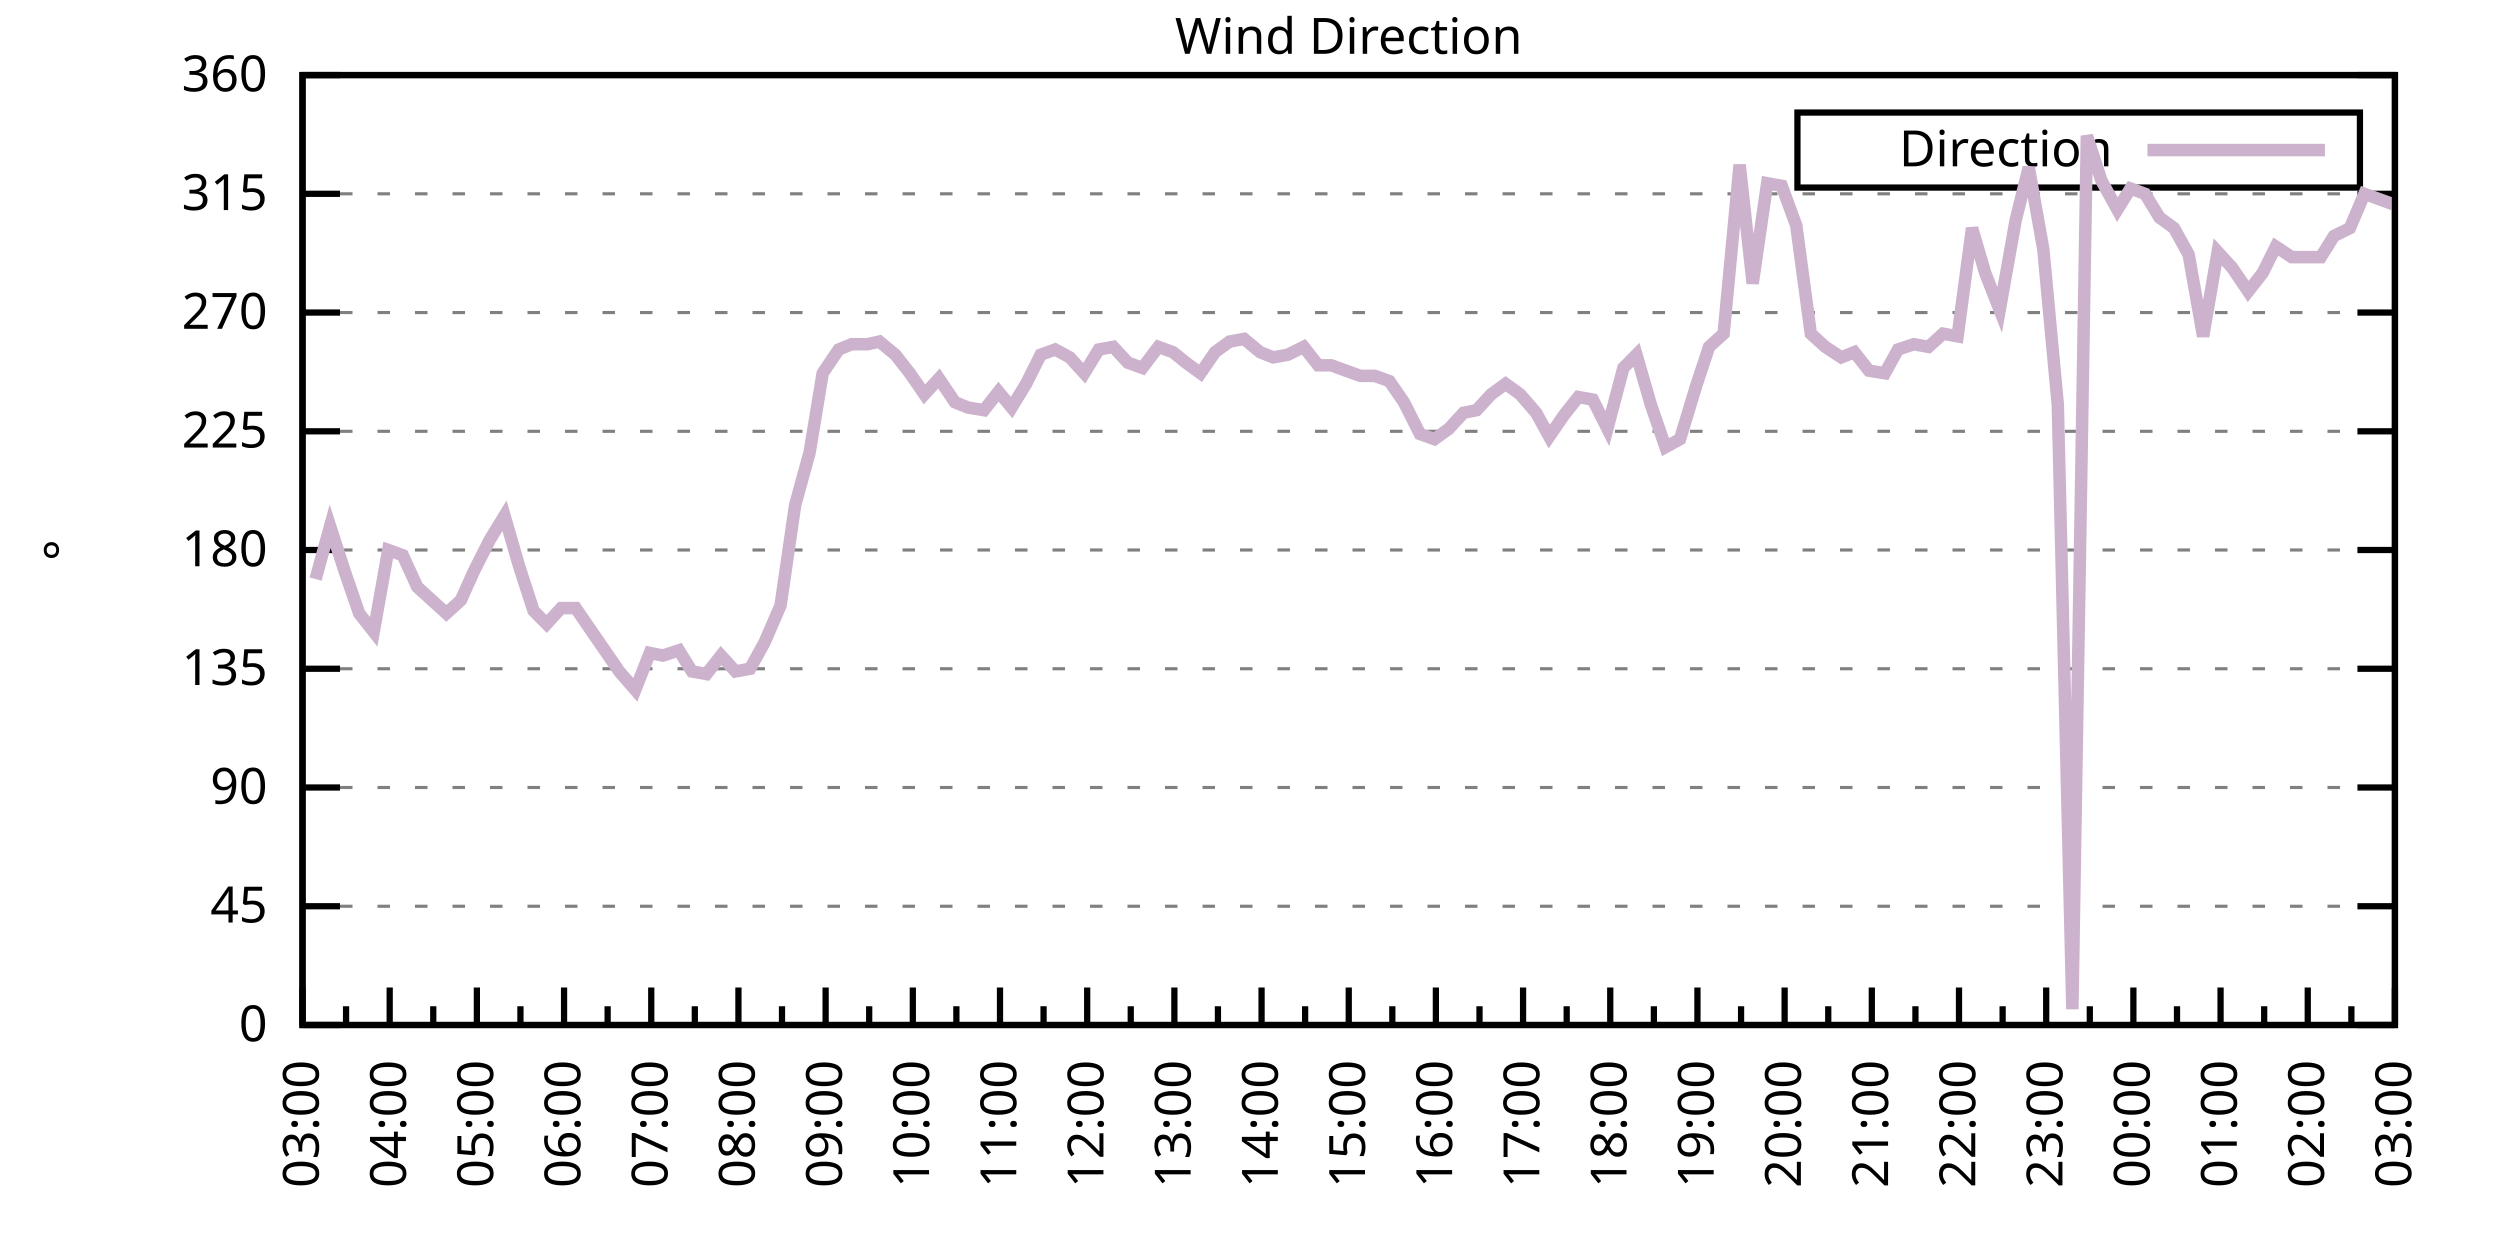
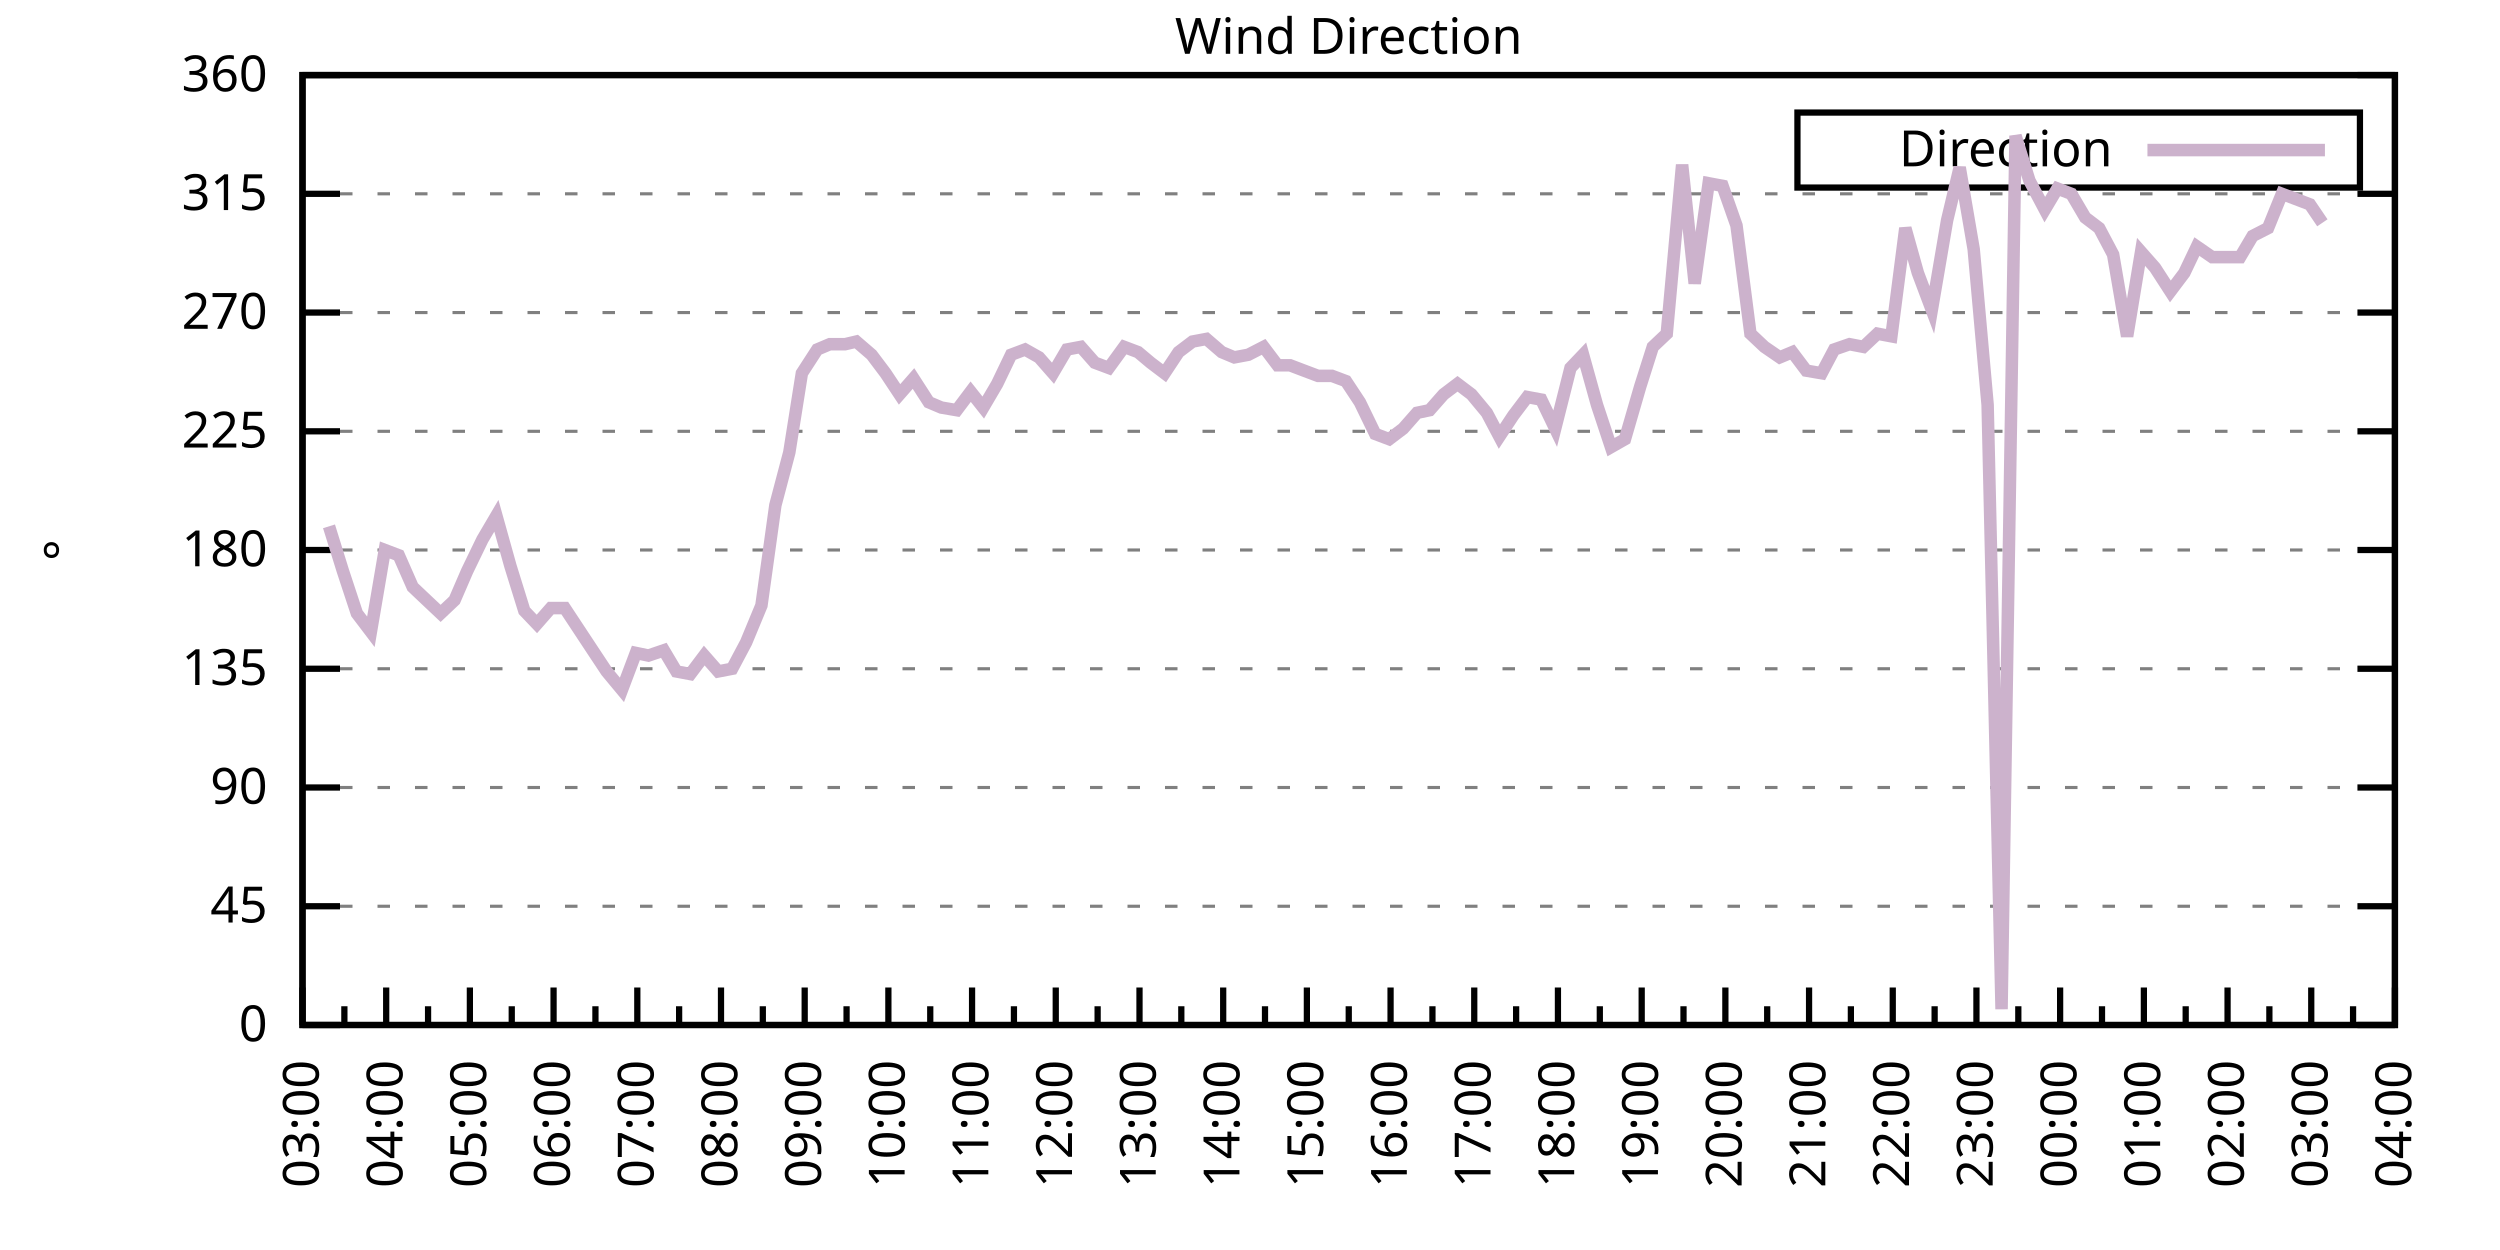
<svg xmlns="http://www.w3.org/2000/svg" xmlns:xlink="http://www.w3.org/1999/xlink" width="400" height="200" viewBox="0 0 400 200">
  <g id="gnuplot_canvas">
    <rect x="0" y="0" width="400" height="200" fill="none" />
    <defs>
      <circle id="gpDot" r="0.5" stroke-width="0.5" stroke="currentColor" />
      <path id="gpPt0" stroke-width="0.333" stroke="currentColor" d="M-1,0 h2 M0,-1 v2" />
      <path id="gpPt1" stroke-width="0.333" stroke="currentColor" d="M-1,-1 L1,1 M1,-1 L-1,1" />
      <path id="gpPt2" stroke-width="0.333" stroke="currentColor" d="M-1,0 L1,0 M0,-1 L0,1 M-1,-1 L1,1 M-1,1 L1,-1" />
      <rect id="gpPt3" stroke-width="0.333" stroke="currentColor" x="-1" y="-1" width="2" height="2" />
      <rect id="gpPt4" stroke-width="0.333" stroke="currentColor" fill="currentColor" x="-1" y="-1" width="2" height="2" />
      <circle id="gpPt5" stroke-width="0.333" stroke="currentColor" cx="0" cy="0" r="1" />
      <use xlink:href="#gpPt5" id="gpPt6" fill="currentColor" stroke="none" />
      <path id="gpPt7" stroke-width="0.333" stroke="currentColor" d="M0,-1.33 L-1.33,0.67 L1.33,0.67 z" />
      <use xlink:href="#gpPt7" id="gpPt8" fill="currentColor" stroke="none" />
      <use xlink:href="#gpPt7" id="gpPt9" stroke="currentColor" transform="rotate(180)" />
      <use xlink:href="#gpPt9" id="gpPt10" fill="currentColor" stroke="none" />
      <use xlink:href="#gpPt3" id="gpPt11" stroke="currentColor" transform="rotate(45)" />
      <use xlink:href="#gpPt11" id="gpPt12" fill="currentColor" stroke="none" />
      <path id="gpPt13" stroke-width="0.333" stroke="currentColor" d="M0,1.330 L1.265,0.411 L0.782,-1.067 L-0.782,-1.076 L-1.265,0.411 z" />
      <use xlink:href="#gpPt13" id="gpPt14" fill="currentColor" stroke="none" />
      <filter id="textbox" filterUnits="objectBoundingBox" x="0" y="0" height="1" width="1">
        <feFlood flood-color="white" flood-opacity="1" result="bgnd" />
        <feComposite in="SourceGraphic" in2="bgnd" operator="atop" />
      </filter>
      <filter id="greybox" filterUnits="objectBoundingBox" x="0" y="0" height="1" width="1">
        <feFlood flood-color="lightgrey" flood-opacity="1" result="grey" />
        <feComposite in="SourceGraphic" in2="grey" operator="atop" />
      </filter>
    </defs>
    <g fill="none" color="white" stroke="currentColor" stroke-width="1.00" stroke-linecap="butt" stroke-linejoin="miter">
</g>
    <g fill="none" color="black" stroke="currentColor" stroke-width="1.00" stroke-linecap="butt" stroke-linejoin="miter">
      <g stroke="none" shape-rendering="crispEdges">
        <polygon fill="rgb(255, 255, 255)" points="48.40,164.00 383.18,164.00 383.18,12.02 48.40,12.02 " />
      </g>
    </g>
    <g fill="none" color="black" stroke="currentColor" stroke-width="1.00" stroke-linecap="butt" stroke-linejoin="miter">
</g>
    <g fill="none" color="black" stroke="black" stroke-width="0.50" stroke-linecap="butt" stroke-linejoin="miter">
</g>
    <g fill="none" color="gray" stroke="currentColor" stroke-width="0.50" stroke-linecap="butt" stroke-linejoin="miter">
      <path stroke="gray" stroke-dasharray="2,4" class="gridline" d="M48.40,164.00 L383.19,164.00  " />
    </g>
    <g fill="none" color="gray" stroke="gray" stroke-width="1.00" stroke-linecap="butt" stroke-linejoin="miter">
</g>
    <g fill="none" color="black" stroke="currentColor" stroke-width="1.00" stroke-linecap="butt" stroke-linejoin="miter">
      <path stroke="black" d="M48.40,164.00 L54.40,164.00 M383.19,164.00 L377.19,164.00  " />
      <g transform="translate(42.80,166.60)" stroke="none" fill="black" font-family="Sans" font-size="8.00" text-anchor="end">
        <text>
          <tspan font-family="Sans"> 0</tspan>
        </text>
      </g>
    </g>
    <g fill="none" color="black" stroke="currentColor" stroke-width="1.00" stroke-linecap="butt" stroke-linejoin="miter">
</g>
    <g fill="none" color="black" stroke="black" stroke-width="0.50" stroke-linecap="butt" stroke-linejoin="miter">
</g>
    <g fill="none" color="gray" stroke="currentColor" stroke-width="0.50" stroke-linecap="butt" stroke-linejoin="miter">
      <path stroke="gray" stroke-dasharray="2,4" class="gridline" d="M48.40,145.00 L383.19,145.00  " />
    </g>
    <g fill="none" color="gray" stroke="gray" stroke-width="1.00" stroke-linecap="butt" stroke-linejoin="miter">
</g>
    <g fill="none" color="black" stroke="currentColor" stroke-width="1.00" stroke-linecap="butt" stroke-linejoin="miter">
      <path stroke="black" d="M48.40,145.00 L54.40,145.00 M383.19,145.00 L377.19,145.00  " />
      <g transform="translate(42.80,147.60)" stroke="none" fill="black" font-family="Sans" font-size="8.00" text-anchor="end">
        <text>
          <tspan font-family="Sans"> 45</tspan>
        </text>
      </g>
    </g>
    <g fill="none" color="black" stroke="currentColor" stroke-width="1.00" stroke-linecap="butt" stroke-linejoin="miter">
</g>
    <g fill="none" color="black" stroke="black" stroke-width="0.50" stroke-linecap="butt" stroke-linejoin="miter">
</g>
    <g fill="none" color="gray" stroke="currentColor" stroke-width="0.50" stroke-linecap="butt" stroke-linejoin="miter">
      <path stroke="gray" stroke-dasharray="2,4" class="gridline" d="M48.40,126.00 L383.19,126.00  " />
    </g>
    <g fill="none" color="gray" stroke="gray" stroke-width="1.00" stroke-linecap="butt" stroke-linejoin="miter">
</g>
    <g fill="none" color="black" stroke="currentColor" stroke-width="1.00" stroke-linecap="butt" stroke-linejoin="miter">
      <path stroke="black" d="M48.40,126.00 L54.40,126.00 M383.19,126.00 L377.19,126.00  " />
      <g transform="translate(42.80,128.60)" stroke="none" fill="black" font-family="Sans" font-size="8.00" text-anchor="end">
        <text>
          <tspan font-family="Sans"> 90</tspan>
        </text>
      </g>
    </g>
    <g fill="none" color="black" stroke="currentColor" stroke-width="1.00" stroke-linecap="butt" stroke-linejoin="miter">
</g>
    <g fill="none" color="black" stroke="black" stroke-width="0.50" stroke-linecap="butt" stroke-linejoin="miter">
</g>
    <g fill="none" color="gray" stroke="currentColor" stroke-width="0.50" stroke-linecap="butt" stroke-linejoin="miter">
      <path stroke="gray" stroke-dasharray="2,4" class="gridline" d="M48.40,107.00 L383.19,107.00  " />
    </g>
    <g fill="none" color="gray" stroke="gray" stroke-width="1.00" stroke-linecap="butt" stroke-linejoin="miter">
</g>
    <g fill="none" color="black" stroke="currentColor" stroke-width="1.00" stroke-linecap="butt" stroke-linejoin="miter">
      <path stroke="black" d="M48.40,107.00 L54.40,107.00 M383.19,107.00 L377.19,107.00  " />
      <g transform="translate(42.80,109.60)" stroke="none" fill="black" font-family="Sans" font-size="8.00" text-anchor="end">
        <text>
          <tspan font-family="Sans"> 135</tspan>
        </text>
      </g>
    </g>
    <g fill="none" color="black" stroke="currentColor" stroke-width="1.00" stroke-linecap="butt" stroke-linejoin="miter">
</g>
    <g fill="none" color="black" stroke="black" stroke-width="0.50" stroke-linecap="butt" stroke-linejoin="miter">
</g>
    <g fill="none" color="gray" stroke="currentColor" stroke-width="0.50" stroke-linecap="butt" stroke-linejoin="miter">
      <path stroke="gray" stroke-dasharray="2,4" class="gridline" d="M48.40,88.00 L383.19,88.00  " />
    </g>
    <g fill="none" color="gray" stroke="gray" stroke-width="1.00" stroke-linecap="butt" stroke-linejoin="miter">
</g>
    <g fill="none" color="black" stroke="currentColor" stroke-width="1.00" stroke-linecap="butt" stroke-linejoin="miter">
      <path stroke="black" d="M48.40,88.00 L54.40,88.00 M383.19,88.00 L377.19,88.00  " />
      <g transform="translate(42.80,90.60)" stroke="none" fill="black" font-family="Sans" font-size="8.00" text-anchor="end">
        <text>
          <tspan font-family="Sans"> 180</tspan>
        </text>
      </g>
    </g>
    <g fill="none" color="black" stroke="currentColor" stroke-width="1.00" stroke-linecap="butt" stroke-linejoin="miter">
</g>
    <g fill="none" color="black" stroke="black" stroke-width="0.50" stroke-linecap="butt" stroke-linejoin="miter">
</g>
    <g fill="none" color="gray" stroke="currentColor" stroke-width="0.50" stroke-linecap="butt" stroke-linejoin="miter">
      <path stroke="gray" stroke-dasharray="2,4" class="gridline" d="M48.40,69.01 L383.19,69.01  " />
    </g>
    <g fill="none" color="gray" stroke="gray" stroke-width="1.00" stroke-linecap="butt" stroke-linejoin="miter">
</g>
    <g fill="none" color="black" stroke="currentColor" stroke-width="1.00" stroke-linecap="butt" stroke-linejoin="miter">
      <path stroke="black" d="M48.40,69.01 L54.40,69.01 M383.19,69.01 L377.19,69.01  " />
      <g transform="translate(42.80,71.61)" stroke="none" fill="black" font-family="Sans" font-size="8.00" text-anchor="end">
        <text>
          <tspan font-family="Sans"> 225</tspan>
        </text>
      </g>
    </g>
    <g fill="none" color="black" stroke="currentColor" stroke-width="1.00" stroke-linecap="butt" stroke-linejoin="miter">
</g>
    <g fill="none" color="black" stroke="black" stroke-width="0.50" stroke-linecap="butt" stroke-linejoin="miter">
</g>
    <g fill="none" color="gray" stroke="currentColor" stroke-width="0.50" stroke-linecap="butt" stroke-linejoin="miter">
      <path stroke="gray" stroke-dasharray="2,4" class="gridline" d="M48.40,50.01 L383.19,50.01  " />
    </g>
    <g fill="none" color="gray" stroke="gray" stroke-width="1.00" stroke-linecap="butt" stroke-linejoin="miter">
</g>
    <g fill="none" color="black" stroke="currentColor" stroke-width="1.00" stroke-linecap="butt" stroke-linejoin="miter">
      <path stroke="black" d="M48.40,50.01 L54.40,50.01 M383.19,50.01 L377.19,50.01  " />
      <g transform="translate(42.80,52.61)" stroke="none" fill="black" font-family="Sans" font-size="8.00" text-anchor="end">
        <text>
          <tspan font-family="Sans"> 270</tspan>
        </text>
      </g>
    </g>
    <g fill="none" color="black" stroke="currentColor" stroke-width="1.00" stroke-linecap="butt" stroke-linejoin="miter">
</g>
    <g fill="none" color="black" stroke="black" stroke-width="0.50" stroke-linecap="butt" stroke-linejoin="miter">
</g>
    <g fill="none" color="gray" stroke="currentColor" stroke-width="0.50" stroke-linecap="butt" stroke-linejoin="miter">
      <path stroke="gray" stroke-dasharray="2,4" class="gridline" d="M48.40,31.01 L383.19,31.01  " />
    </g>
    <g fill="none" color="gray" stroke="gray" stroke-width="1.00" stroke-linecap="butt" stroke-linejoin="miter">
</g>
    <g fill="none" color="black" stroke="currentColor" stroke-width="1.00" stroke-linecap="butt" stroke-linejoin="miter">
      <path stroke="black" d="M48.40,31.01 L54.40,31.01 M383.19,31.01 L377.19,31.01  " />
      <g transform="translate(42.80,33.61)" stroke="none" fill="black" font-family="Sans" font-size="8.00" text-anchor="end">
        <text>
          <tspan font-family="Sans"> 315</tspan>
        </text>
      </g>
    </g>
    <g fill="none" color="black" stroke="currentColor" stroke-width="1.00" stroke-linecap="butt" stroke-linejoin="miter">
</g>
    <g fill="none" color="black" stroke="black" stroke-width="0.50" stroke-linecap="butt" stroke-linejoin="miter">
</g>
    <g fill="none" color="gray" stroke="currentColor" stroke-width="0.50" stroke-linecap="butt" stroke-linejoin="miter">
      <path stroke="gray" stroke-dasharray="2,4" class="gridline" d="M48.40,12.01 L383.19,12.01  " />
    </g>
    <g fill="none" color="gray" stroke="gray" stroke-width="1.00" stroke-linecap="butt" stroke-linejoin="miter">
</g>
    <g fill="none" color="black" stroke="currentColor" stroke-width="1.00" stroke-linecap="butt" stroke-linejoin="miter">
      <path stroke="black" d="M48.40,12.01 L54.40,12.01 M383.19,12.01 L377.19,12.01  " />
      <g transform="translate(42.80,14.61)" stroke="none" fill="black" font-family="Sans" font-size="8.00" text-anchor="end">
        <text>
          <tspan font-family="Sans"> 360</tspan>
        </text>
      </g>
    </g>
    <g fill="none" color="black" stroke="currentColor" stroke-width="1.00" stroke-linecap="butt" stroke-linejoin="miter">
      <path stroke="black" d="M48.40,164.00 L48.40,158.00  " />
      <g transform="translate(51.00,169.60) rotate(270)" stroke="none" fill="black" font-family="Sans" font-size="8.00" text-anchor="end">
        <text>
          <tspan font-family="Sans">03:00</tspan>
        </text>
      </g>
    </g>
    <g fill="none" color="black" stroke="currentColor" stroke-width="1.00" stroke-linecap="butt" stroke-linejoin="miter">
-       <path stroke="black" d="M55.37,164.00 L55.37,161.00 M62.35,164.00 L62.35,158.00  " />
-       <g transform="translate(64.95,169.60) rotate(270)" stroke="none" fill="black" font-family="Sans" font-size="8.00" text-anchor="end">
+       <path stroke="black" d="M55.10,164.00 L55.10,161.00 M61.79,164.00 L61.79,158.00  " />
+       <g transform="translate(64.39,169.60) rotate(270)" stroke="none" fill="black" font-family="Sans" font-size="8.00" text-anchor="end">
        <text>
          <tspan font-family="Sans">04:00</tspan>
        </text>
      </g>
    </g>
    <g fill="none" color="black" stroke="currentColor" stroke-width="1.00" stroke-linecap="butt" stroke-linejoin="miter">
-       <path stroke="black" d="M69.32,164.00 L69.32,161.00 M76.30,164.00 L76.30,158.00  " />
-       <g transform="translate(78.90,169.60) rotate(270)" stroke="none" fill="black" font-family="Sans" font-size="8.00" text-anchor="end">
+       <path stroke="black" d="M68.49,164.00 L68.49,161.00 M75.18,164.00 L75.18,158.00  " />
+       <g transform="translate(77.78,169.60) rotate(270)" stroke="none" fill="black" font-family="Sans" font-size="8.00" text-anchor="end">
        <text>
          <tspan font-family="Sans">05:00</tspan>
        </text>
      </g>
    </g>
    <g fill="none" color="black" stroke="currentColor" stroke-width="1.00" stroke-linecap="butt" stroke-linejoin="miter">
-       <path stroke="black" d="M83.27,164.00 L83.27,161.00 M90.25,164.00 L90.25,158.00  " />
-       <g transform="translate(92.85,169.60) rotate(270)" stroke="none" fill="black" font-family="Sans" font-size="8.00" text-anchor="end">
+       <path stroke="black" d="M81.88,164.00 L81.88,161.00 M88.57,164.00 L88.57,158.00  " />
+       <g transform="translate(91.17,169.60) rotate(270)" stroke="none" fill="black" font-family="Sans" font-size="8.00" text-anchor="end">
        <text>
          <tspan font-family="Sans">06:00</tspan>
        </text>
      </g>
    </g>
    <g fill="none" color="black" stroke="currentColor" stroke-width="1.00" stroke-linecap="butt" stroke-linejoin="miter">
-       <path stroke="black" d="M97.22,164.00 L97.22,161.00 M104.20,164.00 L104.20,158.00  " />
-       <g transform="translate(106.80,169.60) rotate(270)" stroke="none" fill="black" font-family="Sans" font-size="8.00" text-anchor="end">
+       <path stroke="black" d="M95.27,164.00 L95.27,161.00 M101.97,164.00 L101.97,158.00  " />
+       <g transform="translate(104.57,169.60) rotate(270)" stroke="none" fill="black" font-family="Sans" font-size="8.00" text-anchor="end">
        <text>
          <tspan font-family="Sans">07:00</tspan>
        </text>
      </g>
    </g>
    <g fill="none" color="black" stroke="currentColor" stroke-width="1.00" stroke-linecap="butt" stroke-linejoin="miter">
-       <path stroke="black" d="M111.17,164.00 L111.17,161.00 M118.15,164.00 L118.15,158.00  " />
-       <g transform="translate(120.75,169.60) rotate(270)" stroke="none" fill="black" font-family="Sans" font-size="8.00" text-anchor="end">
+       <path stroke="black" d="M108.66,164.00 L108.66,161.00 M115.36,164.00 L115.36,158.00  " />
+       <g transform="translate(117.96,169.60) rotate(270)" stroke="none" fill="black" font-family="Sans" font-size="8.00" text-anchor="end">
        <text>
          <tspan font-family="Sans">08:00</tspan>
        </text>
      </g>
    </g>
    <g fill="none" color="black" stroke="currentColor" stroke-width="1.00" stroke-linecap="butt" stroke-linejoin="miter">
-       <path stroke="black" d="M125.12,164.00 L125.12,161.00 M132.10,164.00 L132.10,158.00  " />
-       <g transform="translate(134.70,169.60) rotate(270)" stroke="none" fill="black" font-family="Sans" font-size="8.00" text-anchor="end">
+       <path stroke="black" d="M122.05,164.00 L122.05,161.00 M128.75,164.00 L128.75,158.00  " />
+       <g transform="translate(131.35,169.60) rotate(270)" stroke="none" fill="black" font-family="Sans" font-size="8.00" text-anchor="end">
        <text>
          <tspan font-family="Sans">09:00</tspan>
        </text>
      </g>
    </g>
    <g fill="none" color="black" stroke="currentColor" stroke-width="1.00" stroke-linecap="butt" stroke-linejoin="miter">
-       <path stroke="black" d="M139.07,164.00 L139.07,161.00 M146.05,164.00 L146.05,158.00  " />
-       <g transform="translate(148.65,169.60) rotate(270)" stroke="none" fill="black" font-family="Sans" font-size="8.00" text-anchor="end">
+       <path stroke="black" d="M135.45,164.00 L135.45,161.00 M142.14,164.00 L142.14,158.00  " />
+       <g transform="translate(144.74,169.60) rotate(270)" stroke="none" fill="black" font-family="Sans" font-size="8.00" text-anchor="end">
        <text>
          <tspan font-family="Sans">10:00</tspan>
        </text>
      </g>
    </g>
    <g fill="none" color="black" stroke="currentColor" stroke-width="1.00" stroke-linecap="butt" stroke-linejoin="miter">
-       <path stroke="black" d="M153.02,164.00 L153.02,161.00 M160.00,164.00 L160.00,158.00  " />
-       <g transform="translate(162.60,169.60) rotate(270)" stroke="none" fill="black" font-family="Sans" font-size="8.00" text-anchor="end">
+       <path stroke="black" d="M148.84,164.00 L148.84,161.00 M155.53,164.00 L155.53,158.00  " />
+       <g transform="translate(158.13,169.60) rotate(270)" stroke="none" fill="black" font-family="Sans" font-size="8.00" text-anchor="end">
        <text>
          <tspan font-family="Sans">11:00</tspan>
        </text>
      </g>
    </g>
    <g fill="none" color="black" stroke="currentColor" stroke-width="1.00" stroke-linecap="butt" stroke-linejoin="miter">
-       <path stroke="black" d="M166.97,164.00 L166.97,161.00 M173.95,164.00 L173.95,158.00  " />
-       <g transform="translate(176.55,169.60) rotate(270)" stroke="none" fill="black" font-family="Sans" font-size="8.00" text-anchor="end">
+       <path stroke="black" d="M162.23,164.00 L162.23,161.00 M168.92,164.00 L168.92,158.00  " />
+       <g transform="translate(171.52,169.60) rotate(270)" stroke="none" fill="black" font-family="Sans" font-size="8.00" text-anchor="end">
        <text>
          <tspan font-family="Sans">12:00</tspan>
        </text>
      </g>
    </g>
    <g fill="none" color="black" stroke="currentColor" stroke-width="1.00" stroke-linecap="butt" stroke-linejoin="miter">
-       <path stroke="black" d="M180.92,164.00 L180.92,161.00 M187.90,164.00 L187.90,158.00  " />
-       <g transform="translate(190.50,169.60) rotate(270)" stroke="none" fill="black" font-family="Sans" font-size="8.00" text-anchor="end">
+       <path stroke="black" d="M175.62,164.00 L175.62,161.00 M182.32,164.00 L182.32,158.00  " />
+       <g transform="translate(184.92,169.60) rotate(270)" stroke="none" fill="black" font-family="Sans" font-size="8.00" text-anchor="end">
        <text>
          <tspan font-family="Sans">13:00</tspan>
        </text>
      </g>
    </g>
    <g fill="none" color="black" stroke="currentColor" stroke-width="1.00" stroke-linecap="butt" stroke-linejoin="miter">
-       <path stroke="black" d="M194.87,164.00 L194.87,161.00 M201.85,164.00 L201.85,158.00  " />
-       <g transform="translate(204.45,169.60) rotate(270)" stroke="none" fill="black" font-family="Sans" font-size="8.00" text-anchor="end">
+       <path stroke="black" d="M189.01,164.00 L189.01,161.00 M195.71,164.00 L195.71,158.00  " />
+       <g transform="translate(198.31,169.60) rotate(270)" stroke="none" fill="black" font-family="Sans" font-size="8.00" text-anchor="end">
        <text>
          <tspan font-family="Sans">14:00</tspan>
        </text>
      </g>
    </g>
    <g fill="none" color="black" stroke="currentColor" stroke-width="1.00" stroke-linecap="butt" stroke-linejoin="miter">
-       <path stroke="black" d="M208.82,164.00 L208.82,161.00 M215.80,164.00 L215.80,158.00  " />
-       <g transform="translate(218.40,169.60) rotate(270)" stroke="none" fill="black" font-family="Sans" font-size="8.00" text-anchor="end">
+       <path stroke="black" d="M202.40,164.00 L202.40,161.00 M209.10,164.00 L209.10,158.00  " />
+       <g transform="translate(211.70,169.60) rotate(270)" stroke="none" fill="black" font-family="Sans" font-size="8.00" text-anchor="end">
        <text>
          <tspan font-family="Sans">15:00</tspan>
        </text>
      </g>
    </g>
    <g fill="none" color="black" stroke="currentColor" stroke-width="1.00" stroke-linecap="butt" stroke-linejoin="miter">
-       <path stroke="black" d="M222.77,164.00 L222.77,161.00 M229.74,164.00 L229.74,158.00  " />
-       <g transform="translate(232.34,169.60) rotate(270)" stroke="none" fill="black" font-family="Sans" font-size="8.00" text-anchor="end">
+       <path stroke="black" d="M215.80,164.00 L215.80,161.00 M222.49,164.00 L222.49,158.00  " />
+       <g transform="translate(225.09,169.60) rotate(270)" stroke="none" fill="black" font-family="Sans" font-size="8.00" text-anchor="end">
        <text>
          <tspan font-family="Sans">16:00</tspan>
        </text>
      </g>
    </g>
    <g fill="none" color="black" stroke="currentColor" stroke-width="1.00" stroke-linecap="butt" stroke-linejoin="miter">
-       <path stroke="black" d="M236.72,164.00 L236.72,161.00 M243.69,164.00 L243.69,158.00  " />
-       <g transform="translate(246.29,169.60) rotate(270)" stroke="none" fill="black" font-family="Sans" font-size="8.00" text-anchor="end">
+       <path stroke="black" d="M229.19,164.00 L229.19,161.00 M235.88,164.00 L235.88,158.00  " />
+       <g transform="translate(238.48,169.60) rotate(270)" stroke="none" fill="black" font-family="Sans" font-size="8.00" text-anchor="end">
        <text>
          <tspan font-family="Sans">17:00</tspan>
        </text>
      </g>
    </g>
    <g fill="none" color="black" stroke="currentColor" stroke-width="1.00" stroke-linecap="butt" stroke-linejoin="miter">
-       <path stroke="black" d="M250.67,164.00 L250.67,161.00 M257.64,164.00 L257.64,158.00  " />
-       <g transform="translate(260.24,169.60) rotate(270)" stroke="none" fill="black" font-family="Sans" font-size="8.00" text-anchor="end">
+       <path stroke="black" d="M242.58,164.00 L242.58,161.00 M249.27,164.00 L249.27,158.00  " />
+       <g transform="translate(251.87,169.60) rotate(270)" stroke="none" fill="black" font-family="Sans" font-size="8.00" text-anchor="end">
        <text>
          <tspan font-family="Sans">18:00</tspan>
        </text>
      </g>
    </g>
    <g fill="none" color="black" stroke="currentColor" stroke-width="1.00" stroke-linecap="butt" stroke-linejoin="miter">
-       <path stroke="black" d="M264.62,164.00 L264.62,161.00 M271.59,164.00 L271.59,158.00  " />
-       <g transform="translate(274.19,169.60) rotate(270)" stroke="none" fill="black" font-family="Sans" font-size="8.00" text-anchor="end">
+       <path stroke="black" d="M255.97,164.00 L255.97,161.00 M262.67,164.00 L262.67,158.00  " />
+       <g transform="translate(265.27,169.60) rotate(270)" stroke="none" fill="black" font-family="Sans" font-size="8.00" text-anchor="end">
        <text>
          <tspan font-family="Sans">19:00</tspan>
        </text>
      </g>
    </g>
    <g fill="none" color="black" stroke="currentColor" stroke-width="1.00" stroke-linecap="butt" stroke-linejoin="miter">
-       <path stroke="black" d="M278.57,164.00 L278.57,161.00 M285.54,164.00 L285.54,158.00  " />
-       <g transform="translate(288.14,169.60) rotate(270)" stroke="none" fill="black" font-family="Sans" font-size="8.00" text-anchor="end">
+       <path stroke="black" d="M269.36,164.00 L269.36,161.00 M276.06,164.00 L276.06,158.00  " />
+       <g transform="translate(278.66,169.60) rotate(270)" stroke="none" fill="black" font-family="Sans" font-size="8.00" text-anchor="end">
        <text>
          <tspan font-family="Sans">20:00</tspan>
        </text>
      </g>
    </g>
    <g fill="none" color="black" stroke="currentColor" stroke-width="1.00" stroke-linecap="butt" stroke-linejoin="miter">
-       <path stroke="black" d="M292.52,164.00 L292.52,161.00 M299.49,164.00 L299.49,158.00  " />
-       <g transform="translate(302.09,169.60) rotate(270)" stroke="none" fill="black" font-family="Sans" font-size="8.00" text-anchor="end">
+       <path stroke="black" d="M282.75,164.00 L282.75,161.00 M289.45,164.00 L289.45,158.00  " />
+       <g transform="translate(292.05,169.60) rotate(270)" stroke="none" fill="black" font-family="Sans" font-size="8.00" text-anchor="end">
        <text>
          <tspan font-family="Sans">21:00</tspan>
        </text>
      </g>
    </g>
    <g fill="none" color="black" stroke="currentColor" stroke-width="1.00" stroke-linecap="butt" stroke-linejoin="miter">
-       <path stroke="black" d="M306.47,164.00 L306.47,161.00 M313.44,164.00 L313.44,158.00  " />
-       <g transform="translate(316.04,169.60) rotate(270)" stroke="none" fill="black" font-family="Sans" font-size="8.00" text-anchor="end">
+       <path stroke="black" d="M296.14,164.00 L296.14,161.00 M302.84,164.00 L302.84,158.00  " />
+       <g transform="translate(305.44,169.60) rotate(270)" stroke="none" fill="black" font-family="Sans" font-size="8.00" text-anchor="end">
        <text>
          <tspan font-family="Sans">22:00</tspan>
        </text>
      </g>
    </g>
    <g fill="none" color="black" stroke="currentColor" stroke-width="1.00" stroke-linecap="butt" stroke-linejoin="miter">
-       <path stroke="black" d="M320.42,164.00 L320.42,161.00 M327.39,164.00 L327.39,158.00  " />
-       <g transform="translate(329.99,169.60) rotate(270)" stroke="none" fill="black" font-family="Sans" font-size="8.00" text-anchor="end">
+       <path stroke="black" d="M309.54,164.00 L309.54,161.00 M316.23,164.00 L316.23,158.00  " />
+       <g transform="translate(318.83,169.60) rotate(270)" stroke="none" fill="black" font-family="Sans" font-size="8.00" text-anchor="end">
        <text>
          <tspan font-family="Sans">23:00</tspan>
        </text>
      </g>
    </g>
    <g fill="none" color="black" stroke="currentColor" stroke-width="1.00" stroke-linecap="butt" stroke-linejoin="miter">
-       <path stroke="black" d="M334.37,164.00 L334.37,161.00 M341.34,164.00 L341.34,158.00  " />
-       <g transform="translate(343.94,169.60) rotate(270)" stroke="none" fill="black" font-family="Sans" font-size="8.00" text-anchor="end">
+       <path stroke="black" d="M322.93,164.00 L322.93,161.00 M329.62,164.00 L329.62,158.00  " />
+       <g transform="translate(332.22,169.60) rotate(270)" stroke="none" fill="black" font-family="Sans" font-size="8.00" text-anchor="end">
        <text>
          <tspan font-family="Sans">00:00</tspan>
        </text>
      </g>
    </g>
    <g fill="none" color="black" stroke="currentColor" stroke-width="1.00" stroke-linecap="butt" stroke-linejoin="miter">
-       <path stroke="black" d="M348.32,164.00 L348.32,161.00 M355.29,164.00 L355.29,158.00  " />
-       <g transform="translate(357.89,169.60) rotate(270)" stroke="none" fill="black" font-family="Sans" font-size="8.00" text-anchor="end">
+       <path stroke="black" d="M336.32,164.00 L336.32,161.00 M343.02,164.00 L343.02,158.00  " />
+       <g transform="translate(345.62,169.60) rotate(270)" stroke="none" fill="black" font-family="Sans" font-size="8.00" text-anchor="end">
        <text>
          <tspan font-family="Sans">01:00</tspan>
        </text>
      </g>
    </g>
    <g fill="none" color="black" stroke="currentColor" stroke-width="1.00" stroke-linecap="butt" stroke-linejoin="miter">
-       <path stroke="black" d="M362.27,164.00 L362.27,161.00 M369.24,164.00 L369.24,158.00  " />
-       <g transform="translate(371.84,169.60) rotate(270)" stroke="none" fill="black" font-family="Sans" font-size="8.00" text-anchor="end">
+       <path stroke="black" d="M349.71,164.00 L349.71,161.00 M356.41,164.00 L356.41,158.00  " />
+       <g transform="translate(359.01,169.60) rotate(270)" stroke="none" fill="black" font-family="Sans" font-size="8.00" text-anchor="end">
        <text>
          <tspan font-family="Sans">02:00</tspan>
        </text>
      </g>
    </g>
    <g fill="none" color="black" stroke="currentColor" stroke-width="1.00" stroke-linecap="butt" stroke-linejoin="miter">
-       <path stroke="black" d="M376.22,164.00 L376.22,161.00 M383.19,164.00 L383.19,158.00  " />
+       <path stroke="black" d="M363.10,164.00 L363.10,161.00 M369.80,164.00 L369.80,158.00  " />
+       <g transform="translate(372.40,169.60) rotate(270)" stroke="none" fill="black" font-family="Sans" font-size="8.00" text-anchor="end">
+         <text>
+           <tspan font-family="Sans">03:00</tspan>
+         </text>
+       </g>
+     </g>
+     <g fill="none" color="black" stroke="currentColor" stroke-width="1.00" stroke-linecap="butt" stroke-linejoin="miter">
+       <path stroke="black" d="M376.49,164.00 L376.49,161.00 M383.19,164.00 L383.19,158.00  " />
      <g transform="translate(385.79,169.60) rotate(270)" stroke="none" fill="black" font-family="Sans" font-size="8.00" text-anchor="end">
        <text>
-           <tspan font-family="Sans">03:00</tspan>
+           <tspan font-family="Sans">04:00</tspan>
        </text>
      </g>
    </g>
    <g fill="none" color="black" stroke="currentColor" stroke-width="1.00" stroke-linecap="butt" stroke-linejoin="miter">
</g>
    <g fill="none" color="black" stroke="currentColor" stroke-width="1.00" stroke-linecap="butt" stroke-linejoin="miter">
      <path stroke="black" d="M48.40,12.01 L48.40,164.00 L383.19,164.00 L383.19,12.01 L48.40,12.01 Z  " />
    </g>
    <g fill="none" color="black" stroke="currentColor" stroke-width="1.00" stroke-linecap="butt" stroke-linejoin="miter">
      <g transform="translate(12.80,88.01) rotate(270)" stroke="none" fill="black" font-family="Sans" font-size="8.00" text-anchor="middle">
        <text>
          <tspan font-family="Sans">°</tspan>
        </text>
      </g>
    </g>
    <g fill="none" color="black" stroke="currentColor" stroke-width="1.00" stroke-linecap="butt" stroke-linejoin="miter">
</g>
    <g fill="none" color="black" stroke="currentColor" stroke-width="1.00" stroke-linecap="butt" stroke-linejoin="miter">
      <path stroke="black" d="M287.59,30.01 L287.59,18.01 L377.59,18.01 L377.59,30.01 L287.59,30.01 Z  " />
    </g>
    <g id="Wind_direction_plot_1">
      <g fill="none" color="white" stroke="black" stroke-width="2.00" stroke-linecap="butt" stroke-linejoin="miter">
</g>
      <g fill="none" color="black" stroke="currentColor" stroke-width="2.00" stroke-linecap="butt" stroke-linejoin="miter">
        <g transform="translate(337.99,26.61)" stroke="none" fill="black" font-family="Sans" font-size="8.00" text-anchor="end">
          <text>
            <tspan font-family="Sans">Direction</tspan>
          </text>
        </g>
      </g>
      <g fill="none" color="black" stroke="currentColor" stroke-width="2.00" stroke-linecap="butt" stroke-linejoin="miter">
-         <path stroke="rgb(204, 178, 204)" d="M343.59,24.01 L371.99,24.01 M50.49,92.65 L52.82,84.21 L55.14,91.38 L57.47,98.14 L59.79,101.09 L62.12,88.00   L64.44,88.85 L66.77,93.92 L69.09,96.03 L71.42,98.14 L73.74,96.03 L75.83,91.38 L78.39,86.32 L80.72,82.52   L83.04,90.54 L85.37,97.72 L87.46,99.83 L89.78,97.29 L92.11,97.29 L94.43,100.67 L96.76,104.05 L99.08,107.43   L101.64,110.38 L103.97,104.47 L106.06,104.89 L108.62,104.05 L110.71,107.43 L113.03,107.85 L115.36,104.89 L117.68,107.43   L120.01,107.00 L122.33,102.78 L124.89,96.87 L127.22,80.83 L129.54,72.38 L131.63,59.72 L134.19,55.92 L136.28,55.07   L138.84,55.07 L140.70,54.65 L143.26,56.76 L145.58,59.72 L147.91,63.10 L150.23,60.56 L152.79,64.36 L154.88,65.21   L157.44,65.63 L159.76,62.67 L161.86,65.21 L164.18,61.41 L166.51,56.76 L168.83,55.92 L171.16,57.18 L173.48,59.72   L175.81,55.92 L178.13,55.50 L180.46,58.03 L182.78,58.87 L185.34,55.50 L187.66,56.34 L189.76,58.03 L192.08,59.72   L194.41,56.34 L196.73,54.65 L199.06,54.23 L201.61,56.34 L203.71,57.18 L206.03,56.76 L208.59,55.50 L210.91,58.45   L213.01,58.45 L215.33,59.30 L217.65,60.14 L219.98,60.14 L222.30,60.98 L224.63,64.36 L227.19,69.43 L229.51,70.27   L231.84,68.58 L234.16,66.05 L236.25,65.63 L238.58,63.10 L240.90,61.41 L243.23,63.10 L245.79,66.05 L247.88,69.85   L250.20,66.47 L252.53,63.52 L254.85,63.94 L257.18,68.58 L259.74,58.87 L261.83,56.76 L264.15,64.78 L266.48,71.54   L268.80,70.27 L271.36,61.83 L273.45,55.50 L275.78,53.39 L278.34,26.36 L280.43,45.36 L282.75,29.32 L285.08,29.74   L287.40,36.08 L289.73,53.39 L292.05,55.50 L294.61,57.18 L296.70,56.34 L299.03,59.30 L301.58,59.72 L303.68,55.92   L306.23,55.07 L308.56,55.50 L310.88,53.39 L313.21,53.81 L315.53,36.50 L317.63,43.67 L319.95,49.59 L322.51,35.23   L324.60,26.79 L326.93,39.87 L329.25,64.78 L331.58,161.47 L333.90,21.72 L336.23,28.90 L338.78,33.54 L340.88,30.16   L343.20,31.01 L345.53,34.81 L347.85,36.50 L350.18,40.72 L352.50,53.81 L354.83,40.30 L357.15,42.83 L359.71,46.63   L362.03,43.67 L364.13,39.45 L366.68,41.14 L368.54,41.14 L371.33,41.14 L373.43,37.76 L375.98,36.50 L378.31,31.01   L380.63,31.85 L382.96,32.70  " />
+         <path stroke="rgb(204, 178, 204)" d="M343.59,24.01 L371.99,24.01 M52.64,84.21 L54.87,91.38 L57.10,98.14 L59.34,101.09 L61.57,88.00 L63.80,88.85   L66.03,93.92 L68.26,96.03 L70.50,98.14 L72.73,96.03 L74.74,91.38 L77.19,86.32 L79.42,82.52 L81.66,90.54   L83.89,97.72 L85.90,99.83 L88.13,97.29 L90.36,97.29 L92.59,100.67 L94.82,104.05 L97.06,107.43 L99.51,110.38   L101.74,104.47 L103.75,104.89 L106.21,104.05 L108.22,107.43 L110.45,107.85 L112.68,104.89 L114.91,107.43 L117.14,107.00   L119.38,102.78 L121.83,96.87 L124.06,80.83 L126.29,72.38 L128.30,59.72 L130.76,55.92 L132.77,55.07 L135.22,55.07   L137.01,54.65 L139.46,56.76 L141.69,59.72 L143.93,63.10 L146.16,60.56 L148.61,64.36 L150.62,65.21 L153.08,65.63   L155.31,62.67 L157.32,65.21 L159.55,61.41 L161.78,56.76 L164.01,55.92 L166.25,57.18 L168.48,59.72 L170.71,55.92   L172.94,55.50 L175.17,58.03 L177.41,58.87 L179.86,55.50 L182.09,56.34 L184.10,58.03 L186.33,59.72 L188.57,56.34   L190.80,54.65 L193.03,54.23 L195.48,56.34 L197.49,57.18 L199.73,56.76 L202.18,55.50 L204.41,58.45 L206.42,58.45   L208.65,59.30 L210.88,60.14 L213.12,60.14 L215.35,60.98 L217.58,64.36 L220.04,69.43 L222.27,70.27 L224.50,68.58   L226.73,66.05 L228.74,65.63 L230.97,63.10 L233.20,61.41 L235.44,63.10 L237.89,66.05 L239.90,69.85 L242.13,66.47   L244.36,63.52 L246.60,63.94 L248.83,68.58 L251.28,58.87 L253.29,56.76 L255.52,64.78 L257.76,71.54 L259.99,70.27   L262.44,61.83 L264.45,55.50 L266.68,53.39 L269.14,26.36 L271.15,45.36 L273.38,29.32 L275.61,29.74 L277.84,36.08   L280.07,53.39 L282.31,55.50 L284.76,57.18 L286.77,56.34 L289.00,59.30 L291.46,59.72 L293.47,55.92 L295.92,55.07   L298.15,55.50 L300.39,53.39 L302.62,53.81 L304.85,36.50 L306.86,43.67 L309.09,49.59 L311.54,35.23 L313.55,26.79   L315.79,39.87 L318.02,64.78 L320.25,161.47 L322.48,21.72 L324.71,28.90 L327.17,33.54 L329.18,30.16 L331.41,31.01   L333.64,34.81 L335.87,36.50 L338.10,40.72 L340.34,53.81 L342.57,40.30 L344.80,42.83 L347.26,46.63 L349.49,43.67   L351.50,39.45 L353.95,41.14 L355.74,41.14 L358.42,41.14 L360.42,37.76 L362.88,36.50 L365.11,31.01 L367.34,31.85   L369.58,32.70 L371.58,35.65  " />
      </g>
    </g>
    <g fill="none" color="black" stroke="currentColor" stroke-width="2.00" stroke-linecap="butt" stroke-linejoin="miter">
</g>
    <g fill="none" color="black" stroke="black" stroke-width="1.00" stroke-linecap="butt" stroke-linejoin="miter">
</g>
    <g fill="none" color="black" stroke="currentColor" stroke-width="1.00" stroke-linecap="butt" stroke-linejoin="miter">
      <path stroke="black" d="M48.40,12.01 L48.40,164.00 L383.19,164.00 L383.19,12.01 L48.40,12.01 Z  " />
    </g>
    <g fill="none" color="black" stroke="currentColor" stroke-width="1.00" stroke-linecap="butt" stroke-linejoin="miter">
      <g transform="translate(215.79,8.61)" stroke="none" fill="black" font-family="Sans" font-size="8.00" text-anchor="middle">
        <text>
          <tspan font-family="Sans">Wind Direction</tspan>
        </text>
      </g>
    </g>
    <g fill="none" color="black" stroke="currentColor" stroke-width="1.00" stroke-linecap="butt" stroke-linejoin="miter">
</g>
  </g>
</svg>
